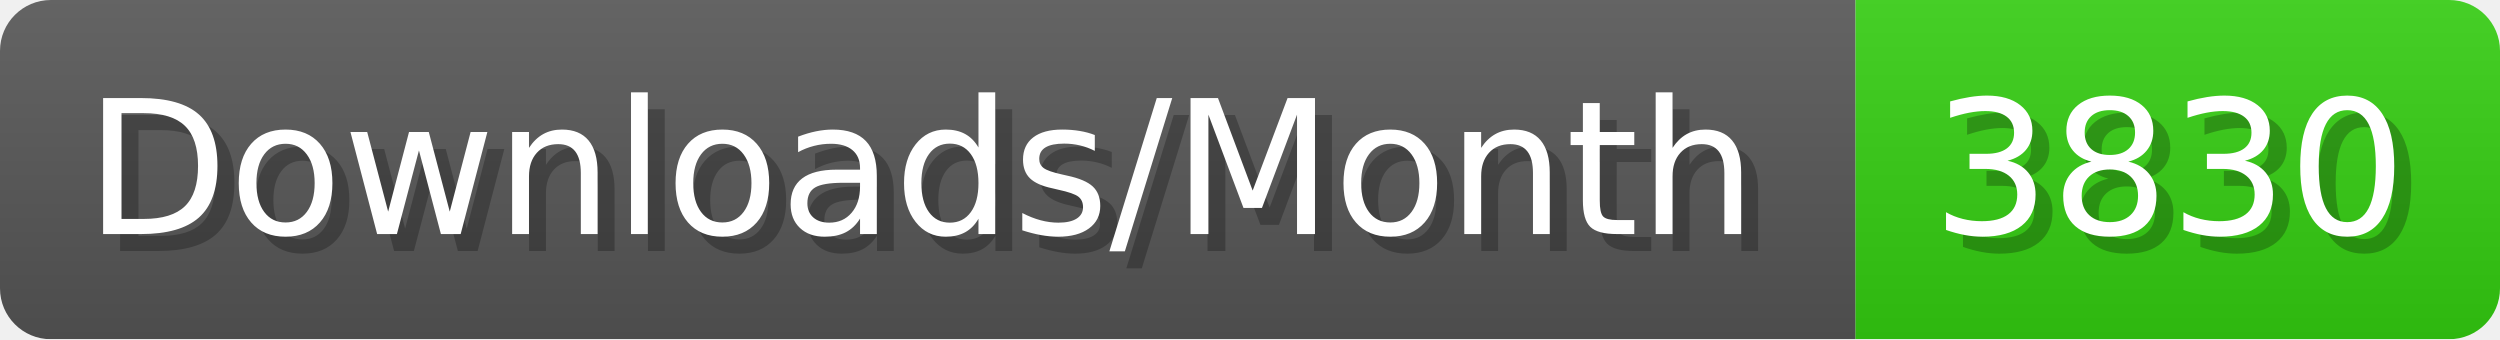
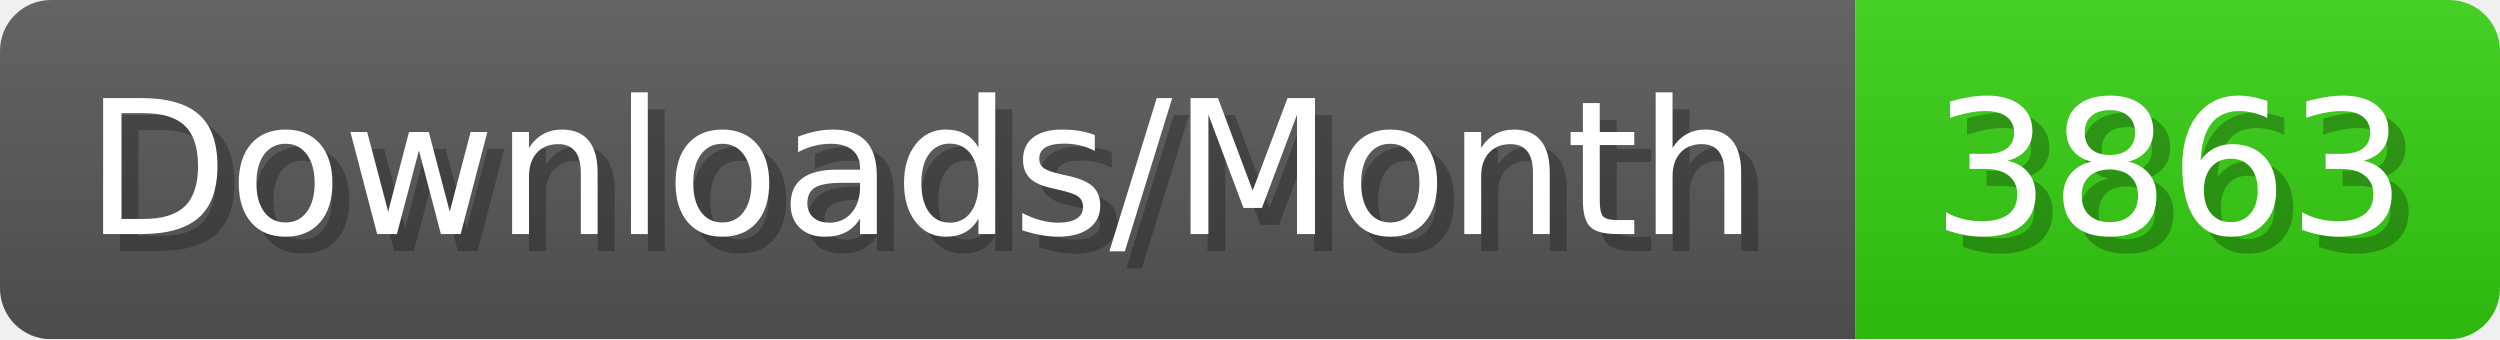
- <svg xmlns="http://www.w3.org/2000/svg" width="147.4" height="20" viewBox="0 0 1474 200" role="img" aria-label="Downloads/Month: 3830">
+ <svg xmlns="http://www.w3.org/2000/svg" width="147.4" height="20" viewBox="0 0 1474 200" role="img" aria-label="Downloads/Month: 3863">
  <linearGradient id="YlXUI" x2="0" y2="100%">
    <stop offset="0" stop-opacity=".1" stop-color="#EEE" />
    <stop offset="1" stop-opacity=".1" />
  </linearGradient>
  <mask id="JHhop">
    <rect width="1474" height="200" rx="30" fill="#FFF" />
  </mask>
  <g mask="url(#JHhop)">
    <rect width="1094" height="200" fill="#555" />
    <rect width="380" height="200" fill="#3C1" x="1094" />
    <rect width="1474" height="200" fill="url(#YlXUI)" />
  </g>
  <g aria-hidden="true" fill="#fff" text-anchor="start" font-family="Verdana,DejaVu Sans,sans-serif" font-size="110">
    <text x="60" y="148" textLength="994" fill="#000" opacity="0.25">Downloads/Month</text>
    <text x="50" y="138" textLength="994">Downloads/Month</text>
-     <text x="1149" y="148" textLength="280" fill="#000" opacity="0.25">3830</text>
-     <text x="1139" y="138" textLength="280">3830</text>
+     <text x="1149" y="148" textLength="280" fill="#000" opacity="0.25">3863</text>
+     <text x="1139" y="138" textLength="280">3863</text>
  </g>
</svg>
